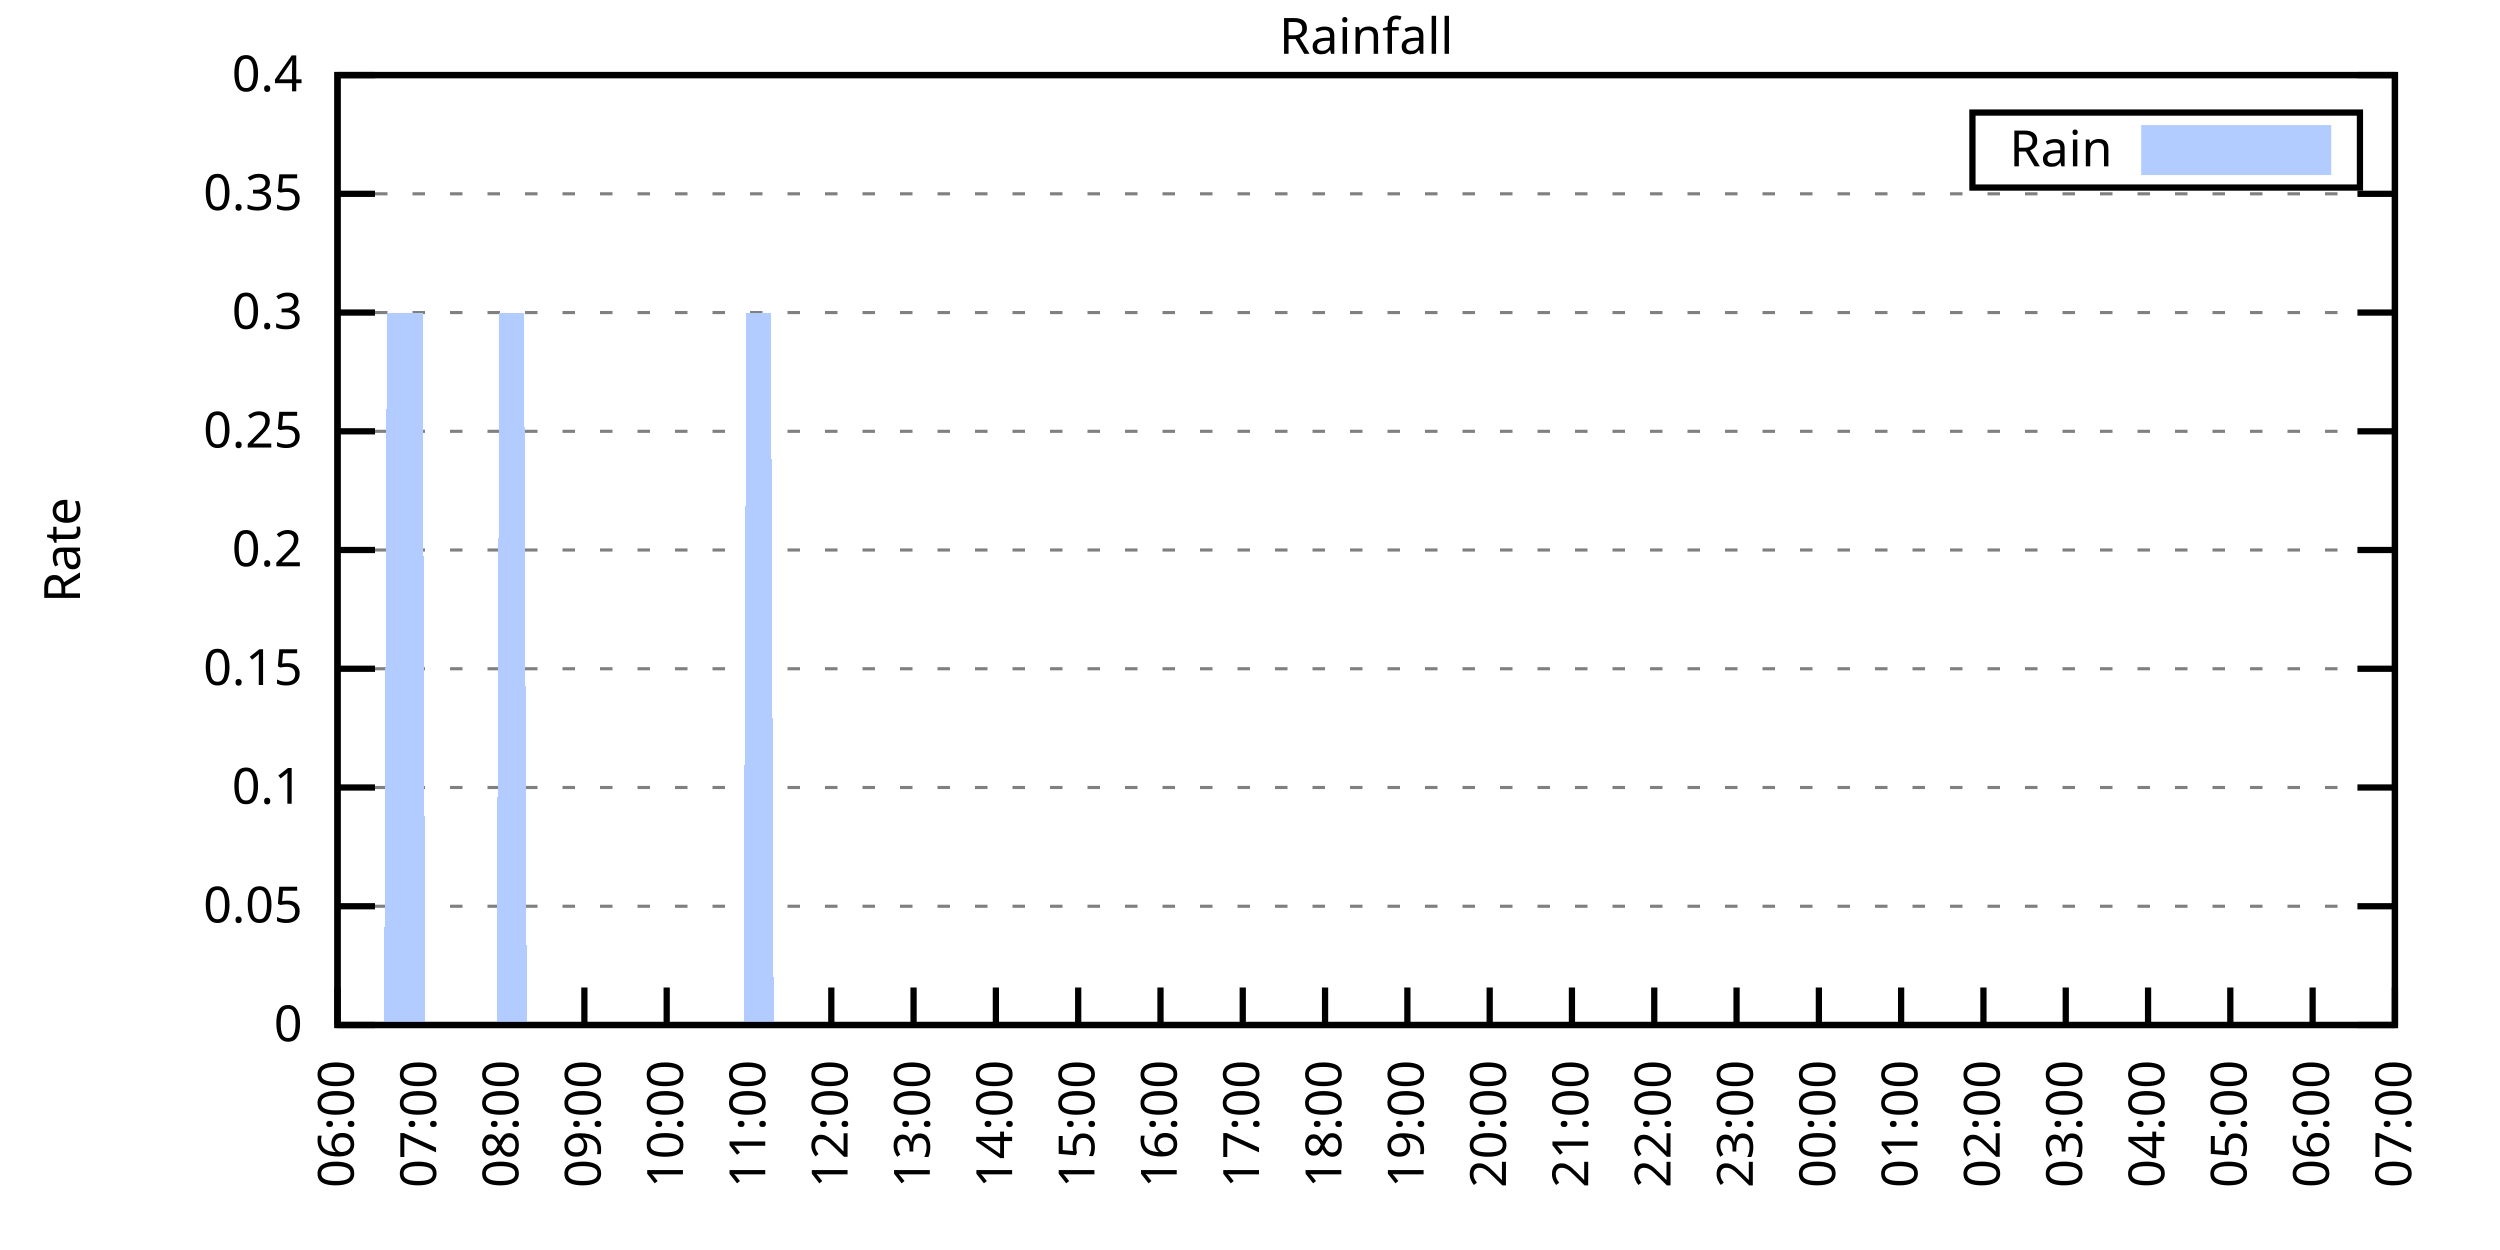
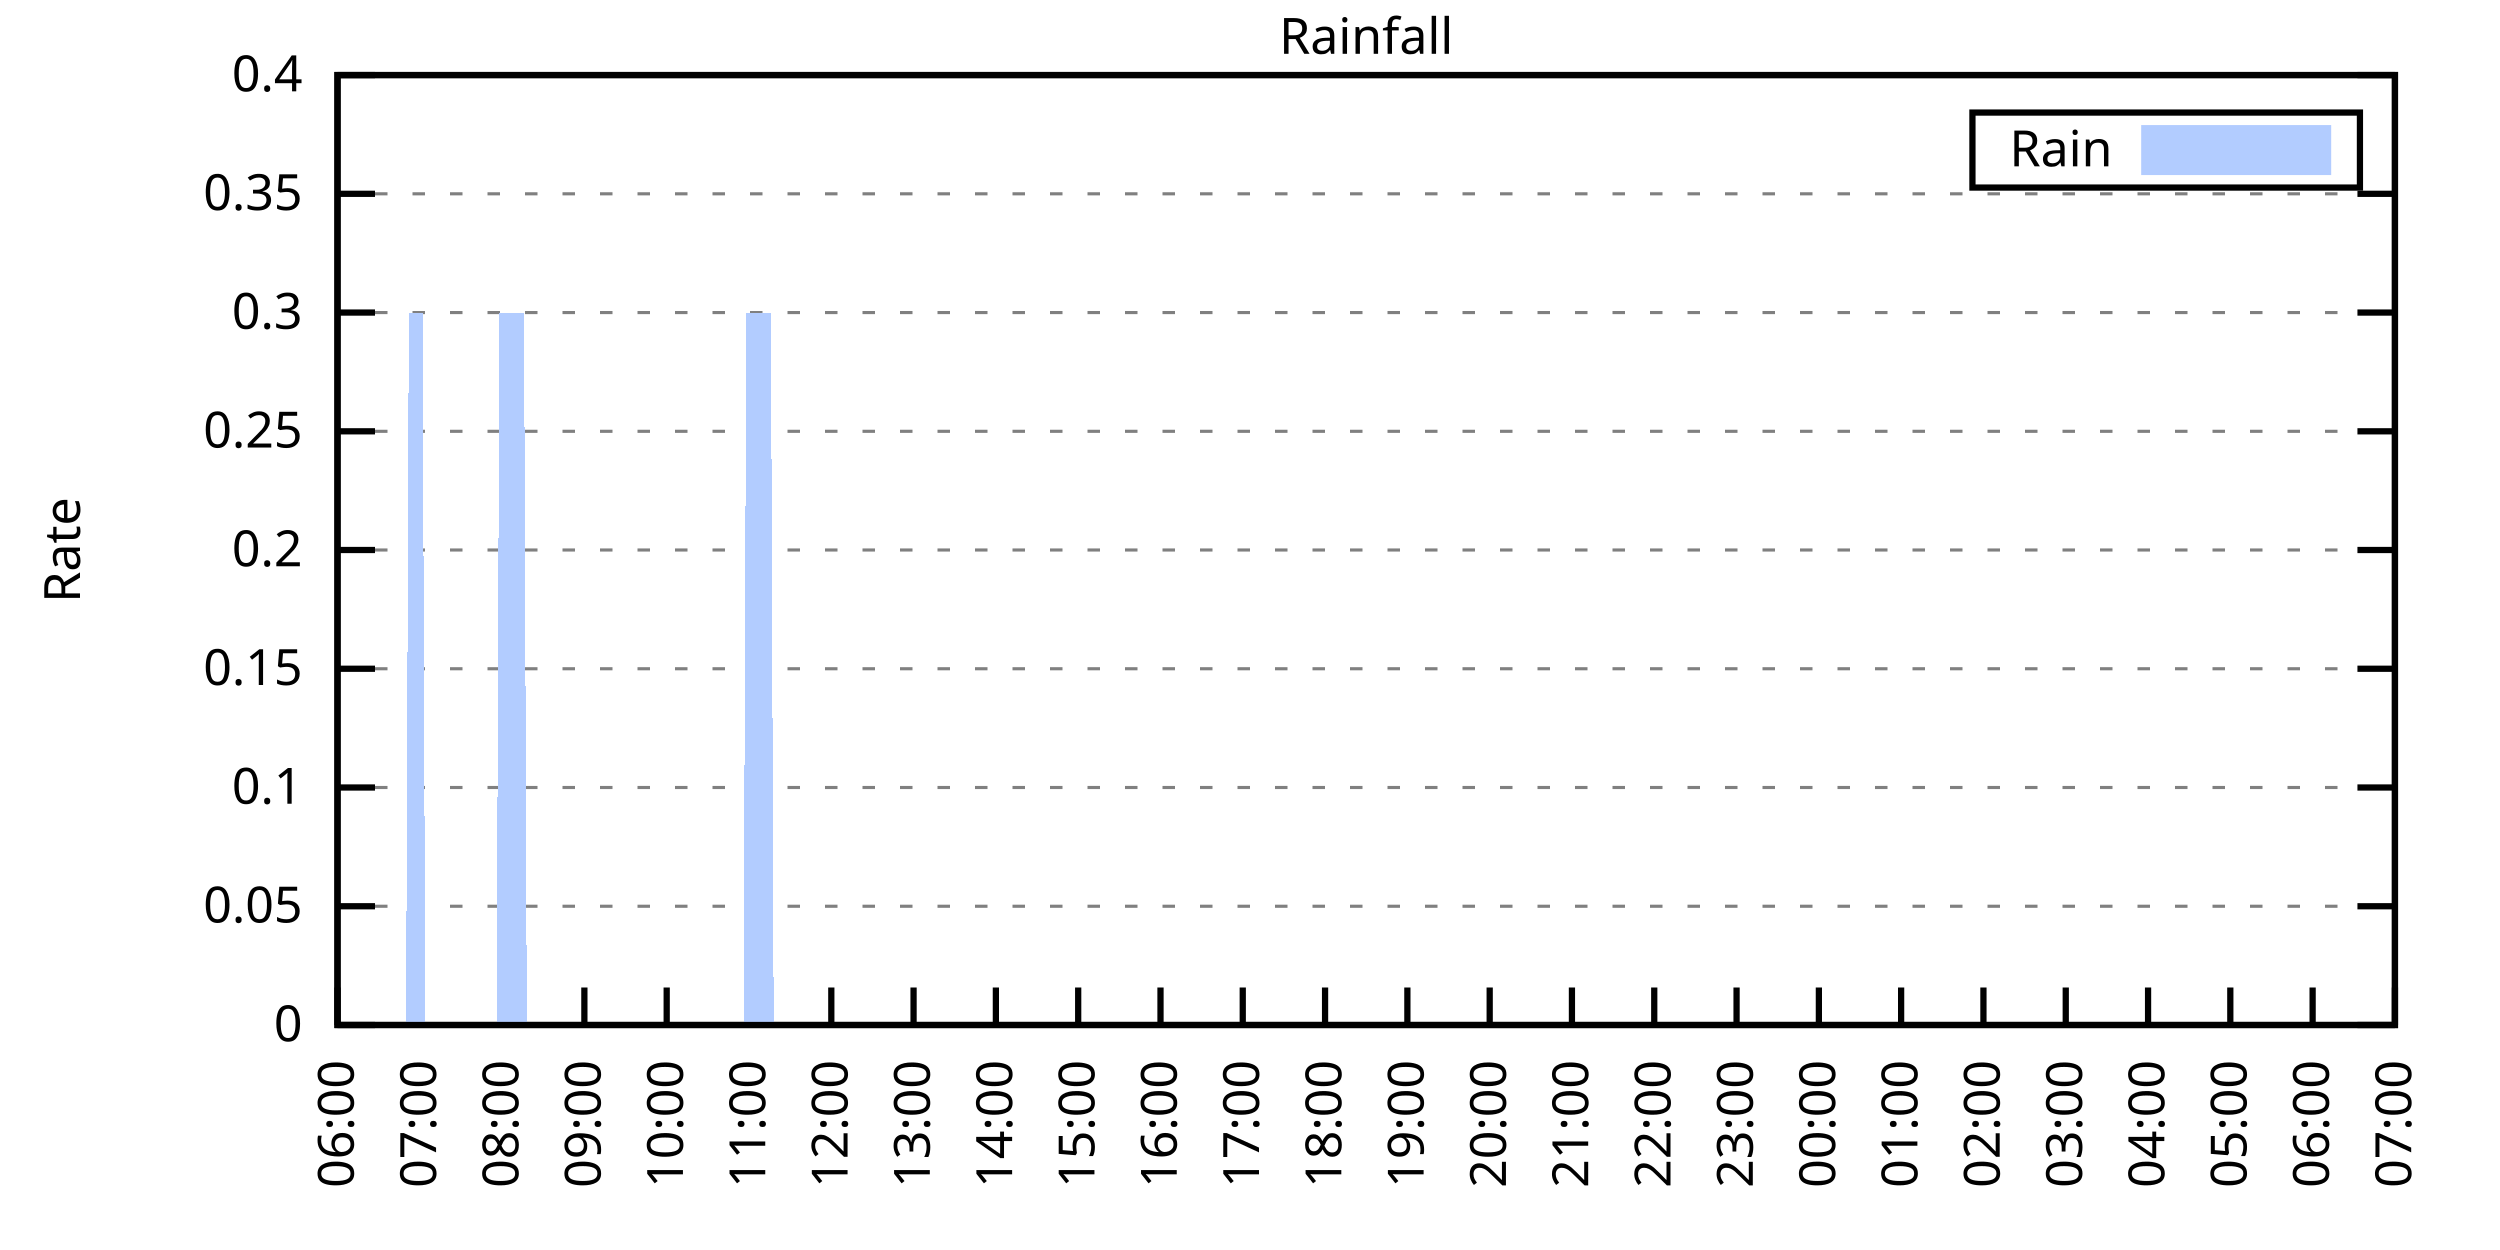
<svg xmlns="http://www.w3.org/2000/svg" xmlns:xlink="http://www.w3.org/1999/xlink" width="400" height="200" viewBox="0 0 400 200">
  <g id="gnuplot_canvas">
    <rect x="0" y="0" width="400" height="200" fill="none" />
    <defs>
      <circle id="gpDot" r="0.5" stroke-width="0.5" stroke="currentColor" />
      <path id="gpPt0" stroke-width="0.333" stroke="currentColor" d="M-1,0 h2 M0,-1 v2" />
      <path id="gpPt1" stroke-width="0.333" stroke="currentColor" d="M-1,-1 L1,1 M1,-1 L-1,1" />
      <path id="gpPt2" stroke-width="0.333" stroke="currentColor" d="M-1,0 L1,0 M0,-1 L0,1 M-1,-1 L1,1 M-1,1 L1,-1" />
      <rect id="gpPt3" stroke-width="0.333" stroke="currentColor" x="-1" y="-1" width="2" height="2" />
      <rect id="gpPt4" stroke-width="0.333" stroke="currentColor" fill="currentColor" x="-1" y="-1" width="2" height="2" />
      <circle id="gpPt5" stroke-width="0.333" stroke="currentColor" cx="0" cy="0" r="1" />
      <use xlink:href="#gpPt5" id="gpPt6" fill="currentColor" stroke="none" />
      <path id="gpPt7" stroke-width="0.333" stroke="currentColor" d="M0,-1.33 L-1.33,0.67 L1.33,0.67 z" />
      <use xlink:href="#gpPt7" id="gpPt8" fill="currentColor" stroke="none" />
      <use xlink:href="#gpPt7" id="gpPt9" stroke="currentColor" transform="rotate(180)" />
      <use xlink:href="#gpPt9" id="gpPt10" fill="currentColor" stroke="none" />
      <use xlink:href="#gpPt3" id="gpPt11" stroke="currentColor" transform="rotate(45)" />
      <use xlink:href="#gpPt11" id="gpPt12" fill="currentColor" stroke="none" />
      <path id="gpPt13" stroke-width="0.333" stroke="currentColor" d="M0,1.330 L1.265,0.411 L0.782,-1.067 L-0.782,-1.076 L-1.265,0.411 z" />
      <use xlink:href="#gpPt13" id="gpPt14" fill="currentColor" stroke="none" />
      <filter id="textbox" filterUnits="objectBoundingBox" x="0" y="0" height="1" width="1">
        <feFlood flood-color="white" flood-opacity="1" result="bgnd" />
        <feComposite in="SourceGraphic" in2="bgnd" operator="atop" />
      </filter>
      <filter id="greybox" filterUnits="objectBoundingBox" x="0" y="0" height="1" width="1">
        <feFlood flood-color="lightgrey" flood-opacity="1" result="grey" />
        <feComposite in="SourceGraphic" in2="grey" operator="atop" />
      </filter>
    </defs>
    <g fill="none" color="white" stroke="currentColor" stroke-width="1.00" stroke-linecap="butt" stroke-linejoin="miter">
</g>
    <g fill="none" color="black" stroke="currentColor" stroke-width="1.00" stroke-linecap="butt" stroke-linejoin="miter">
      <g stroke="none" shape-rendering="crispEdges">
        <polygon fill="rgb(255, 255, 255)" points="54.00,164.00 383.18,164.00 383.18,12.02 54.00,12.02 " />
      </g>
    </g>
    <g fill="none" color="black" stroke="currentColor" stroke-width="1.00" stroke-linecap="butt" stroke-linejoin="miter">
</g>
    <g fill="none" color="black" stroke="black" stroke-width="0.50" stroke-linecap="butt" stroke-linejoin="miter">
</g>
    <g fill="none" color="gray" stroke="currentColor" stroke-width="0.50" stroke-linecap="butt" stroke-linejoin="miter">
      <path stroke="gray" stroke-dasharray="2,4" class="gridline" d="M54.00,164.00 L383.19,164.00  " />
    </g>
    <g fill="none" color="gray" stroke="gray" stroke-width="1.00" stroke-linecap="butt" stroke-linejoin="miter">
</g>
    <g fill="none" color="black" stroke="currentColor" stroke-width="1.00" stroke-linecap="butt" stroke-linejoin="miter">
      <path stroke="black" d="M54.00,164.00 L60.00,164.00 M383.19,164.00 L377.19,164.00  " />
      <g transform="translate(48.40,166.60)" stroke="none" fill="black" font-family="Sans" font-size="8.00" text-anchor="end">
        <text>
          <tspan font-family="Sans"> 0</tspan>
        </text>
      </g>
    </g>
    <g fill="none" color="black" stroke="currentColor" stroke-width="1.00" stroke-linecap="butt" stroke-linejoin="miter">
</g>
    <g fill="none" color="black" stroke="black" stroke-width="0.50" stroke-linecap="butt" stroke-linejoin="miter">
</g>
    <g fill="none" color="gray" stroke="currentColor" stroke-width="0.50" stroke-linecap="butt" stroke-linejoin="miter">
      <path stroke="gray" stroke-dasharray="2,4" class="gridline" d="M54.00,145.00 L383.19,145.00  " />
    </g>
    <g fill="none" color="gray" stroke="gray" stroke-width="1.00" stroke-linecap="butt" stroke-linejoin="miter">
</g>
    <g fill="none" color="black" stroke="currentColor" stroke-width="1.00" stroke-linecap="butt" stroke-linejoin="miter">
      <path stroke="black" d="M54.00,145.00 L60.00,145.00 M383.19,145.00 L377.19,145.00  " />
      <g transform="translate(48.40,147.60)" stroke="none" fill="black" font-family="Sans" font-size="8.00" text-anchor="end">
        <text>
          <tspan font-family="Sans"> 0.05</tspan>
        </text>
      </g>
    </g>
    <g fill="none" color="black" stroke="currentColor" stroke-width="1.00" stroke-linecap="butt" stroke-linejoin="miter">
</g>
    <g fill="none" color="black" stroke="black" stroke-width="0.50" stroke-linecap="butt" stroke-linejoin="miter">
</g>
    <g fill="none" color="gray" stroke="currentColor" stroke-width="0.50" stroke-linecap="butt" stroke-linejoin="miter">
      <path stroke="gray" stroke-dasharray="2,4" class="gridline" d="M54.00,126.00 L383.19,126.00  " />
    </g>
    <g fill="none" color="gray" stroke="gray" stroke-width="1.00" stroke-linecap="butt" stroke-linejoin="miter">
</g>
    <g fill="none" color="black" stroke="currentColor" stroke-width="1.00" stroke-linecap="butt" stroke-linejoin="miter">
      <path stroke="black" d="M54.00,126.00 L60.00,126.00 M383.19,126.00 L377.19,126.00  " />
      <g transform="translate(48.40,128.60)" stroke="none" fill="black" font-family="Sans" font-size="8.00" text-anchor="end">
        <text>
          <tspan font-family="Sans"> 0.1</tspan>
        </text>
      </g>
    </g>
    <g fill="none" color="black" stroke="currentColor" stroke-width="1.00" stroke-linecap="butt" stroke-linejoin="miter">
</g>
    <g fill="none" color="black" stroke="black" stroke-width="0.50" stroke-linecap="butt" stroke-linejoin="miter">
</g>
    <g fill="none" color="gray" stroke="currentColor" stroke-width="0.50" stroke-linecap="butt" stroke-linejoin="miter">
      <path stroke="gray" stroke-dasharray="2,4" class="gridline" d="M54.00,107.00 L383.19,107.00  " />
    </g>
    <g fill="none" color="gray" stroke="gray" stroke-width="1.00" stroke-linecap="butt" stroke-linejoin="miter">
</g>
    <g fill="none" color="black" stroke="currentColor" stroke-width="1.00" stroke-linecap="butt" stroke-linejoin="miter">
      <path stroke="black" d="M54.00,107.00 L60.00,107.00 M383.19,107.00 L377.19,107.00  " />
      <g transform="translate(48.40,109.60)" stroke="none" fill="black" font-family="Sans" font-size="8.00" text-anchor="end">
        <text>
          <tspan font-family="Sans"> 0.15</tspan>
        </text>
      </g>
    </g>
    <g fill="none" color="black" stroke="currentColor" stroke-width="1.00" stroke-linecap="butt" stroke-linejoin="miter">
</g>
    <g fill="none" color="black" stroke="black" stroke-width="0.50" stroke-linecap="butt" stroke-linejoin="miter">
</g>
    <g fill="none" color="gray" stroke="currentColor" stroke-width="0.50" stroke-linecap="butt" stroke-linejoin="miter">
      <path stroke="gray" stroke-dasharray="2,4" class="gridline" d="M54.00,88.00 L383.19,88.00  " />
    </g>
    <g fill="none" color="gray" stroke="gray" stroke-width="1.00" stroke-linecap="butt" stroke-linejoin="miter">
</g>
    <g fill="none" color="black" stroke="currentColor" stroke-width="1.00" stroke-linecap="butt" stroke-linejoin="miter">
      <path stroke="black" d="M54.00,88.00 L60.00,88.00 M383.19,88.00 L377.19,88.00  " />
      <g transform="translate(48.40,90.60)" stroke="none" fill="black" font-family="Sans" font-size="8.00" text-anchor="end">
        <text>
          <tspan font-family="Sans"> 0.2</tspan>
        </text>
      </g>
    </g>
    <g fill="none" color="black" stroke="currentColor" stroke-width="1.00" stroke-linecap="butt" stroke-linejoin="miter">
</g>
    <g fill="none" color="black" stroke="black" stroke-width="0.50" stroke-linecap="butt" stroke-linejoin="miter">
</g>
    <g fill="none" color="gray" stroke="currentColor" stroke-width="0.50" stroke-linecap="butt" stroke-linejoin="miter">
      <path stroke="gray" stroke-dasharray="2,4" class="gridline" d="M54.00,69.01 L383.19,69.01  " />
    </g>
    <g fill="none" color="gray" stroke="gray" stroke-width="1.00" stroke-linecap="butt" stroke-linejoin="miter">
</g>
    <g fill="none" color="black" stroke="currentColor" stroke-width="1.00" stroke-linecap="butt" stroke-linejoin="miter">
      <path stroke="black" d="M54.00,69.01 L60.00,69.01 M383.19,69.01 L377.19,69.01  " />
      <g transform="translate(48.40,71.61)" stroke="none" fill="black" font-family="Sans" font-size="8.00" text-anchor="end">
        <text>
          <tspan font-family="Sans"> 0.25</tspan>
        </text>
      </g>
    </g>
    <g fill="none" color="black" stroke="currentColor" stroke-width="1.00" stroke-linecap="butt" stroke-linejoin="miter">
</g>
    <g fill="none" color="black" stroke="black" stroke-width="0.50" stroke-linecap="butt" stroke-linejoin="miter">
</g>
    <g fill="none" color="gray" stroke="currentColor" stroke-width="0.50" stroke-linecap="butt" stroke-linejoin="miter">
      <path stroke="gray" stroke-dasharray="2,4" class="gridline" d="M54.00,50.01 L383.19,50.01  " />
    </g>
    <g fill="none" color="gray" stroke="gray" stroke-width="1.00" stroke-linecap="butt" stroke-linejoin="miter">
</g>
    <g fill="none" color="black" stroke="currentColor" stroke-width="1.00" stroke-linecap="butt" stroke-linejoin="miter">
      <path stroke="black" d="M54.00,50.01 L60.00,50.01 M383.19,50.01 L377.19,50.01  " />
      <g transform="translate(48.40,52.61)" stroke="none" fill="black" font-family="Sans" font-size="8.00" text-anchor="end">
        <text>
          <tspan font-family="Sans"> 0.3</tspan>
        </text>
      </g>
    </g>
    <g fill="none" color="black" stroke="currentColor" stroke-width="1.00" stroke-linecap="butt" stroke-linejoin="miter">
</g>
    <g fill="none" color="black" stroke="black" stroke-width="0.50" stroke-linecap="butt" stroke-linejoin="miter">
</g>
    <g fill="none" color="gray" stroke="currentColor" stroke-width="0.50" stroke-linecap="butt" stroke-linejoin="miter">
      <path stroke="gray" stroke-dasharray="2,4" class="gridline" d="M54.00,31.01 L383.19,31.01  " />
    </g>
    <g fill="none" color="gray" stroke="gray" stroke-width="1.00" stroke-linecap="butt" stroke-linejoin="miter">
</g>
    <g fill="none" color="black" stroke="currentColor" stroke-width="1.00" stroke-linecap="butt" stroke-linejoin="miter">
      <path stroke="black" d="M54.00,31.01 L60.00,31.01 M383.19,31.01 L377.19,31.01  " />
      <g transform="translate(48.40,33.61)" stroke="none" fill="black" font-family="Sans" font-size="8.00" text-anchor="end">
        <text>
          <tspan font-family="Sans"> 0.35</tspan>
        </text>
      </g>
    </g>
    <g fill="none" color="black" stroke="currentColor" stroke-width="1.00" stroke-linecap="butt" stroke-linejoin="miter">
</g>
    <g fill="none" color="black" stroke="black" stroke-width="0.50" stroke-linecap="butt" stroke-linejoin="miter">
</g>
    <g fill="none" color="gray" stroke="currentColor" stroke-width="0.50" stroke-linecap="butt" stroke-linejoin="miter">
      <path stroke="gray" stroke-dasharray="2,4" class="gridline" d="M54.00,12.01 L383.19,12.01  " />
    </g>
    <g fill="none" color="gray" stroke="gray" stroke-width="1.00" stroke-linecap="butt" stroke-linejoin="miter">
</g>
    <g fill="none" color="black" stroke="currentColor" stroke-width="1.00" stroke-linecap="butt" stroke-linejoin="miter">
      <path stroke="black" d="M54.00,12.01 L60.00,12.01 M383.19,12.01 L377.19,12.01  " />
      <g transform="translate(48.40,14.61)" stroke="none" fill="black" font-family="Sans" font-size="8.00" text-anchor="end">
        <text>
          <tspan font-family="Sans"> 0.4</tspan>
        </text>
      </g>
    </g>
    <g fill="none" color="black" stroke="currentColor" stroke-width="1.00" stroke-linecap="butt" stroke-linejoin="miter">
      <path stroke="black" d="M54.00,164.00 L54.00,158.00  " />
      <g transform="translate(56.60,169.60) rotate(270.00)" stroke="none" fill="black" font-family="Sans" font-size="8.00" text-anchor="end">
        <text>
          <tspan font-family="Sans">06:00</tspan>
        </text>
      </g>
    </g>
    <g fill="none" color="black" stroke="currentColor" stroke-width="1.00" stroke-linecap="butt" stroke-linejoin="miter">
      <path stroke="black" d="M67.17,164.00 L67.17,158.00  " />
      <g transform="translate(69.77,169.60) rotate(270.00)" stroke="none" fill="black" font-family="Sans" font-size="8.00" text-anchor="end">
        <text>
          <tspan font-family="Sans">07:00</tspan>
        </text>
      </g>
    </g>
    <g fill="none" color="black" stroke="currentColor" stroke-width="1.00" stroke-linecap="butt" stroke-linejoin="miter">
      <path stroke="black" d="M80.34,164.00 L80.34,158.00  " />
      <g transform="translate(82.94,169.60) rotate(270.00)" stroke="none" fill="black" font-family="Sans" font-size="8.00" text-anchor="end">
        <text>
          <tspan font-family="Sans">08:00</tspan>
        </text>
      </g>
    </g>
    <g fill="none" color="black" stroke="currentColor" stroke-width="1.00" stroke-linecap="butt" stroke-linejoin="miter">
      <path stroke="black" d="M93.50,164.00 L93.50,158.00  " />
      <g transform="translate(96.10,169.60) rotate(270.00)" stroke="none" fill="black" font-family="Sans" font-size="8.00" text-anchor="end">
        <text>
          <tspan font-family="Sans">09:00</tspan>
        </text>
      </g>
    </g>
    <g fill="none" color="black" stroke="currentColor" stroke-width="1.00" stroke-linecap="butt" stroke-linejoin="miter">
      <path stroke="black" d="M106.67,164.00 L106.67,158.00  " />
      <g transform="translate(109.27,169.60) rotate(270.00)" stroke="none" fill="black" font-family="Sans" font-size="8.00" text-anchor="end">
        <text>
          <tspan font-family="Sans">10:00</tspan>
        </text>
      </g>
    </g>
    <g fill="none" color="black" stroke="currentColor" stroke-width="1.00" stroke-linecap="butt" stroke-linejoin="miter">
      <path stroke="black" d="M119.84,164.00 L119.84,158.00  " />
      <g transform="translate(122.44,169.60) rotate(270.00)" stroke="none" fill="black" font-family="Sans" font-size="8.00" text-anchor="end">
        <text>
          <tspan font-family="Sans">11:00</tspan>
        </text>
      </g>
    </g>
    <g fill="none" color="black" stroke="currentColor" stroke-width="1.00" stroke-linecap="butt" stroke-linejoin="miter">
      <path stroke="black" d="M133.01,164.00 L133.01,158.00  " />
      <g transform="translate(135.61,169.60) rotate(270.00)" stroke="none" fill="black" font-family="Sans" font-size="8.00" text-anchor="end">
        <text>
          <tspan font-family="Sans">12:00</tspan>
        </text>
      </g>
    </g>
    <g fill="none" color="black" stroke="currentColor" stroke-width="1.00" stroke-linecap="butt" stroke-linejoin="miter">
      <path stroke="black" d="M146.17,164.00 L146.17,158.00  " />
      <g transform="translate(148.77,169.60) rotate(270.00)" stroke="none" fill="black" font-family="Sans" font-size="8.00" text-anchor="end">
        <text>
          <tspan font-family="Sans">13:00</tspan>
        </text>
      </g>
    </g>
    <g fill="none" color="black" stroke="currentColor" stroke-width="1.00" stroke-linecap="butt" stroke-linejoin="miter">
      <path stroke="black" d="M159.34,164.00 L159.34,158.00  " />
      <g transform="translate(161.94,169.60) rotate(270.00)" stroke="none" fill="black" font-family="Sans" font-size="8.00" text-anchor="end">
        <text>
          <tspan font-family="Sans">14:00</tspan>
        </text>
      </g>
    </g>
    <g fill="none" color="black" stroke="currentColor" stroke-width="1.00" stroke-linecap="butt" stroke-linejoin="miter">
      <path stroke="black" d="M172.51,164.00 L172.51,158.00  " />
      <g transform="translate(175.11,169.60) rotate(270.00)" stroke="none" fill="black" font-family="Sans" font-size="8.00" text-anchor="end">
        <text>
          <tspan font-family="Sans">15:00</tspan>
        </text>
      </g>
    </g>
    <g fill="none" color="black" stroke="currentColor" stroke-width="1.00" stroke-linecap="butt" stroke-linejoin="miter">
      <path stroke="black" d="M185.68,164.00 L185.68,158.00  " />
      <g transform="translate(188.28,169.60) rotate(270.00)" stroke="none" fill="black" font-family="Sans" font-size="8.00" text-anchor="end">
        <text>
          <tspan font-family="Sans">16:00</tspan>
        </text>
      </g>
    </g>
    <g fill="none" color="black" stroke="currentColor" stroke-width="1.00" stroke-linecap="butt" stroke-linejoin="miter">
      <path stroke="black" d="M198.84,164.00 L198.84,158.00  " />
      <g transform="translate(201.44,169.60) rotate(270.00)" stroke="none" fill="black" font-family="Sans" font-size="8.00" text-anchor="end">
        <text>
          <tspan font-family="Sans">17:00</tspan>
        </text>
      </g>
    </g>
    <g fill="none" color="black" stroke="currentColor" stroke-width="1.00" stroke-linecap="butt" stroke-linejoin="miter">
      <path stroke="black" d="M212.01,164.00 L212.01,158.00  " />
      <g transform="translate(214.61,169.60) rotate(270.00)" stroke="none" fill="black" font-family="Sans" font-size="8.00" text-anchor="end">
        <text>
          <tspan font-family="Sans">18:00</tspan>
        </text>
      </g>
    </g>
    <g fill="none" color="black" stroke="currentColor" stroke-width="1.00" stroke-linecap="butt" stroke-linejoin="miter">
      <path stroke="black" d="M225.18,164.00 L225.18,158.00  " />
      <g transform="translate(227.78,169.60) rotate(270.00)" stroke="none" fill="black" font-family="Sans" font-size="8.00" text-anchor="end">
        <text>
          <tspan font-family="Sans">19:00</tspan>
        </text>
      </g>
    </g>
    <g fill="none" color="black" stroke="currentColor" stroke-width="1.00" stroke-linecap="butt" stroke-linejoin="miter">
      <path stroke="black" d="M238.35,164.00 L238.35,158.00  " />
      <g transform="translate(240.95,169.60) rotate(270.00)" stroke="none" fill="black" font-family="Sans" font-size="8.00" text-anchor="end">
        <text>
          <tspan font-family="Sans">20:00</tspan>
        </text>
      </g>
    </g>
    <g fill="none" color="black" stroke="currentColor" stroke-width="1.00" stroke-linecap="butt" stroke-linejoin="miter">
      <path stroke="black" d="M251.51,164.00 L251.51,158.00  " />
      <g transform="translate(254.11,169.60) rotate(270.00)" stroke="none" fill="black" font-family="Sans" font-size="8.00" text-anchor="end">
        <text>
          <tspan font-family="Sans">21:00</tspan>
        </text>
      </g>
    </g>
    <g fill="none" color="black" stroke="currentColor" stroke-width="1.00" stroke-linecap="butt" stroke-linejoin="miter">
      <path stroke="black" d="M264.68,164.00 L264.68,158.00  " />
      <g transform="translate(267.28,169.60) rotate(270.00)" stroke="none" fill="black" font-family="Sans" font-size="8.00" text-anchor="end">
        <text>
          <tspan font-family="Sans">22:00</tspan>
        </text>
      </g>
    </g>
    <g fill="none" color="black" stroke="currentColor" stroke-width="1.00" stroke-linecap="butt" stroke-linejoin="miter">
      <path stroke="black" d="M277.85,164.00 L277.85,158.00  " />
      <g transform="translate(280.45,169.60) rotate(270.00)" stroke="none" fill="black" font-family="Sans" font-size="8.00" text-anchor="end">
        <text>
          <tspan font-family="Sans">23:00</tspan>
        </text>
      </g>
    </g>
    <g fill="none" color="black" stroke="currentColor" stroke-width="1.00" stroke-linecap="butt" stroke-linejoin="miter">
      <path stroke="black" d="M291.02,164.00 L291.02,158.00  " />
      <g transform="translate(293.62,169.60) rotate(270.00)" stroke="none" fill="black" font-family="Sans" font-size="8.00" text-anchor="end">
        <text>
          <tspan font-family="Sans">00:00</tspan>
        </text>
      </g>
    </g>
    <g fill="none" color="black" stroke="currentColor" stroke-width="1.00" stroke-linecap="butt" stroke-linejoin="miter">
      <path stroke="black" d="M304.18,164.00 L304.18,158.00  " />
      <g transform="translate(306.78,169.60) rotate(270.00)" stroke="none" fill="black" font-family="Sans" font-size="8.00" text-anchor="end">
        <text>
          <tspan font-family="Sans">01:00</tspan>
        </text>
      </g>
    </g>
    <g fill="none" color="black" stroke="currentColor" stroke-width="1.00" stroke-linecap="butt" stroke-linejoin="miter">
      <path stroke="black" d="M317.35,164.00 L317.35,158.00  " />
      <g transform="translate(319.95,169.60) rotate(270.00)" stroke="none" fill="black" font-family="Sans" font-size="8.00" text-anchor="end">
        <text>
          <tspan font-family="Sans">02:00</tspan>
        </text>
      </g>
    </g>
    <g fill="none" color="black" stroke="currentColor" stroke-width="1.00" stroke-linecap="butt" stroke-linejoin="miter">
      <path stroke="black" d="M330.52,164.00 L330.52,158.00  " />
      <g transform="translate(333.12,169.60) rotate(270.00)" stroke="none" fill="black" font-family="Sans" font-size="8.00" text-anchor="end">
        <text>
          <tspan font-family="Sans">03:00</tspan>
        </text>
      </g>
    </g>
    <g fill="none" color="black" stroke="currentColor" stroke-width="1.00" stroke-linecap="butt" stroke-linejoin="miter">
      <path stroke="black" d="M343.69,164.00 L343.69,158.00  " />
      <g transform="translate(346.29,169.60) rotate(270.00)" stroke="none" fill="black" font-family="Sans" font-size="8.00" text-anchor="end">
        <text>
          <tspan font-family="Sans">04:00</tspan>
        </text>
      </g>
    </g>
    <g fill="none" color="black" stroke="currentColor" stroke-width="1.00" stroke-linecap="butt" stroke-linejoin="miter">
      <path stroke="black" d="M356.85,164.00 L356.85,158.00  " />
      <g transform="translate(359.45,169.60) rotate(270.00)" stroke="none" fill="black" font-family="Sans" font-size="8.00" text-anchor="end">
        <text>
          <tspan font-family="Sans">05:00</tspan>
        </text>
      </g>
    </g>
    <g fill="none" color="black" stroke="currentColor" stroke-width="1.00" stroke-linecap="butt" stroke-linejoin="miter">
      <path stroke="black" d="M370.02,164.00 L370.02,158.00  " />
      <g transform="translate(372.62,169.60) rotate(270.00)" stroke="none" fill="black" font-family="Sans" font-size="8.00" text-anchor="end">
        <text>
          <tspan font-family="Sans">06:00</tspan>
        </text>
      </g>
    </g>
    <g fill="none" color="black" stroke="currentColor" stroke-width="1.00" stroke-linecap="butt" stroke-linejoin="miter">
      <path stroke="black" d="M383.19,164.00 L383.19,158.00  " />
      <g transform="translate(385.79,169.60) rotate(270.00)" stroke="none" fill="black" font-family="Sans" font-size="8.00" text-anchor="end">
        <text>
          <tspan font-family="Sans">07:00</tspan>
        </text>
      </g>
    </g>
    <g fill="none" color="black" stroke="currentColor" stroke-width="1.00" stroke-linecap="butt" stroke-linejoin="miter">
</g>
    <g fill="none" color="black" stroke="currentColor" stroke-width="1.00" stroke-linecap="butt" stroke-linejoin="miter">
      <path stroke="black" d="M54.00,12.01 L54.00,164.00 L383.19,164.00 L383.19,12.01 L54.00,12.01 Z  " />
    </g>
    <g fill="none" color="black" stroke="currentColor" stroke-width="1.00" stroke-linecap="butt" stroke-linejoin="miter">
</g>
    <g fill="none" color="black" stroke="currentColor" stroke-width="1.00" stroke-linecap="butt" stroke-linejoin="miter">
      <path stroke="black" d="M315.59,30.01 L315.59,18.01 L377.59,18.01 L377.59,30.01 L315.59,30.01 Z  " />
    </g>
    <g id="Rainfall_plot_1">
      <g fill="none" color="white" stroke="black" stroke-width="2.00" stroke-linecap="butt" stroke-linejoin="miter">
</g>
      <g fill="none" color="black" stroke="currentColor" stroke-width="2.00" stroke-linecap="butt" stroke-linejoin="miter">
        <g transform="translate(337.99,26.61)" stroke="none" fill="black" font-family="Sans" font-size="8.00" text-anchor="end">
          <text>
            <tspan font-family="Sans">Rain</tspan>
          </text>
        </g>
      </g>
      <g fill="none" color="black" stroke="currentColor" stroke-width="2.00" stroke-linecap="butt" stroke-linejoin="miter">
        <g stroke="none" shape-rendering="crispEdges">
          <polygon fill="rgb(178, 204, 255)" points="343.59,27.01 371.99,27.01 371.99,21.01 343.59,21.01 " />
        </g>
        <path stroke="rgb(178, 204, 255)" d="M343.59,27.01 L371.99,27.01 L371.99,21.01 L343.59,21.01 L343.59,27.01 Z  " />
      </g>
      <g fill="none" color="black" stroke="currentColor" stroke-width="2.00" stroke-linecap="butt" stroke-linejoin="miter">
        <g stroke="none" shape-rendering="crispEdges">
-           <polygon fill="rgb(178, 204, 255)" points="57.51,164.00 57.95,164.00 58.39,164.00 58.83,164.00 59.27,164.00 59.71,164.00 60.14,164.00 60.58,164.00 61.02,164.00 61.46,164.00 61.90,50.01 62.34,50.01 62.78,50.01 63.22,50.01 63.66,50.01 64.10,50.01 64.53,50.01 64.97,50.01 65.41,50.01 65.85,50.01 66.29,50.01 66.73,50.01 67.17,50.01 67.61,50.01 68.05,164.00 68.48,164.00 68.92,164.00 69.36,164.00 69.80,164.00 70.24,164.00 70.68,164.00 71.12,164.00 71.56,164.00 72.00,164.00 72.43,164.00 72.87,164.00 73.31,164.00 73.75,164.00 74.19,164.00 74.63,164.00 75.07,164.00 75.51,164.00 75.95,164.00 76.38,164.00 76.82,164.00 77.26,164.00 77.70,164.00 78.14,164.00 78.58,164.00 79.02,164.00 79.46,164.00 79.90,50.01 80.34,50.01 80.77,50.01 81.21,50.01 81.65,50.01 82.09,50.01 82.53,50.01 82.97,50.01 83.41,50.01 83.85,50.01 84.29,164.00 84.72,164.00 85.16,164.00 85.60,164.00 86.04,164.00 86.48,164.00 86.92,164.00 87.36,164.00 87.80,164.00 88.24,164.00 88.67,164.00 89.11,164.00 89.55,164.00 89.99,164.00 90.43,164.00 90.87,164.00 91.31,164.00 91.75,164.00 91.97,164.00 92.19,164.00 92.62,164.00 93.06,164.00 93.50,164.00 93.94,164.00 94.38,164.00 94.82,164.00 95.26,164.00 95.70,164.00 96.14,164.00 96.58,164.00 97.01,164.00 97.45,164.00 97.89,164.00 98.33,164.00 98.77,164.00 99.21,164.00 99.65,164.00 100.09,164.00 100.53,164.00 100.96,164.00 101.40,164.00 101.84,164.00 102.28,164.00 102.72,164.00 103.16,164.00 103.60,164.00 104.04,164.00 104.48,164.00 104.91,164.00 105.35,164.00 105.79,164.00 106.23,164.00 106.67,164.00 107.11,164.00 107.55,164.00 107.99,164.00 108.43,164.00 108.87,164.00 109.30,164.00 109.74,164.00 110.18,164.00 110.62,164.00 111.06,164.00 111.50,164.00 111.94,164.00 112.38,164.00 112.82,164.00 113.25,164.00 113.69,164.00 114.13,164.00 114.57,164.00 115.01,164.00 115.45,164.00 115.89,164.00 116.33,164.00 116.77,164.00 117.20,164.00 117.64,164.00 118.08,164.00 118.52,164.00 118.96,164.00 119.40,50.01 119.84,50.01 120.28,50.01 120.72,50.01 121.15,50.01 121.59,50.01 122.03,50.01 122.47,50.01 122.91,50.01 123.35,50.01 123.79,164.00 124.23,164.00 124.67,164.00 125.11,164.00 125.54,164.00 125.98,164.00 126.42,164.00 126.86,164.00 127.30,164.00 127.74,164.00 128.18,164.00 128.62,164.00 129.06,164.00 129.49,164.00 129.93,164.00 130.37,164.00 130.81,164.00 131.25,164.00 131.69,164.00 132.13,164.00 132.57,164.00 133.01,164.00 133.44,164.00 133.88,164.00 134.32,164.00 134.76,164.00 135.20,164.00 135.64,164.00 136.08,164.00 136.52,164.00 136.96,164.00 137.39,164.00 137.83,164.00 138.27,164.00 138.71,164.00 139.15,164.00 139.59,164.00 140.03,164.00 140.47,164.00 140.91,164.00 141.35,164.00 141.78,164.00 142.22,164.00 142.66,164.00 143.10,164.00 143.54,164.00 143.98,164.00 144.42,164.00 144.86,164.00 145.30,164.00 145.73,164.00 146.17,164.00 146.61,164.00 147.05,164.00 147.49,164.00 147.93,164.00 148.37,164.00 148.81,164.00 149.25,164.00 149.68,164.00 150.12,164.00 150.56,164.00 151.00,164.00 151.44,164.00 151.88,164.00 152.32,164.00 152.76,164.00 153.20,164.00 153.63,164.00 154.07,164.00 154.51,164.00 154.95,164.00 155.39,164.00 155.83,164.00 156.27,164.00 156.71,164.00 157.15,164.00 157.59,164.00 158.02,164.00 158.46,164.00 158.90,164.00 159.34,164.00 159.78,164.00 160.22,164.00 160.66,164.00 161.10,164.00 161.54,164.00 161.97,164.00 162.41,164.00 162.85,164.00 163.29,164.00 163.73,164.00 164.17,164.00 164.61,164.00 165.05,164.00 165.49,164.00 165.92,164.00 166.36,164.00 166.80,164.00 167.24,164.00 167.68,164.00 168.12,164.00 168.56,164.00 169.00,164.00 169.44,164.00 169.87,164.00 170.31,164.00 170.75,164.00 171.19,164.00 171.63,164.00 172.07,164.00 172.51,164.00 172.95,164.00 173.39,164.00 173.83,164.00 174.26,164.00 174.70,164.00 175.14,164.00 175.58,164.00 176.02,164.00 176.46,164.00 176.90,164.00 177.34,164.00 177.78,164.00 178.21,164.00 178.65,164.00 179.09,164.00 179.53,164.00 179.97,164.00 180.41,164.00 180.85,164.00 181.29,164.00 181.73,164.00 182.16,164.00 182.60,164.00 183.04,164.00 183.48,164.00 183.92,164.00 184.36,164.00 184.80,164.00 185.24,164.00 185.68,164.00 186.11,164.00 186.55,164.00 186.99,164.00 187.43,164.00 187.87,164.00 188.31,164.00 188.75,164.00 189.19,164.00 189.63,164.00 190.07,164.00 190.50,164.00 190.94,164.00 191.38,164.00 191.82,164.00 192.26,164.00 192.70,164.00 193.14,164.00 193.58,164.00 194.02,164.00 194.45,164.00 194.89,164.00 195.33,164.00 195.77,164.00 196.21,164.00 196.65,164.00 197.09,164.00 197.53,164.00 197.97,164.00 198.40,164.00 198.84,164.00 199.28,164.00 199.72,164.00 200.16,164.00 200.60,164.00 201.04,164.00 201.48,164.00 201.92,164.00 202.35,164.00 202.79,164.00 203.23,164.00 203.67,164.00 204.11,164.00 204.55,164.00 204.99,164.00 205.43,164.00 205.87,164.00 206.31,164.00 206.74,164.00 207.18,164.00 207.62,164.00 208.06,164.00 208.50,164.00 208.94,164.00 209.38,164.00 209.82,164.00 210.26,164.00 210.69,164.00 211.13,164.00 211.57,164.00 212.01,164.00 212.45,164.00 212.89,164.00 213.33,164.00 213.77,164.00 214.21,164.00 214.64,164.00 215.08,164.00 215.52,164.00 215.96,164.00 216.40,164.00 216.84,164.00 217.28,164.00 217.72,164.00 218.16,164.00 218.60,164.00 219.03,164.00 219.47,164.00 219.91,164.00 220.35,164.00 220.79,164.00 221.23,164.00 221.67,164.00 222.11,164.00 222.55,164.00 222.98,164.00 223.42,164.00 223.86,164.00 224.30,164.00 224.74,164.00 225.18,164.00 225.62,164.00 226.06,164.00 226.50,164.00 226.93,164.00 227.37,164.00 227.81,164.00 228.25,164.00 228.69,164.00 229.13,164.00 229.57,164.00 230.01,164.00 230.45,164.00 230.88,164.00 231.32,164.00 231.76,164.00 232.20,164.00 232.64,164.00 233.08,164.00 233.52,164.00 233.96,164.00 234.40,164.00 234.84,164.00 235.27,164.00 235.71,164.00 236.15,164.00 236.59,164.00 237.03,164.00 237.47,164.00 237.91,164.00 238.35,164.00 238.79,164.00 239.22,164.00 239.66,164.00 240.10,164.00 240.54,164.00 240.98,164.00 241.42,164.00 241.86,164.00 242.30,164.00 242.74,164.00 243.17,164.00 243.61,164.00 244.05,164.00 244.49,164.00 244.93,164.00 245.37,164.00 245.81,164.00 246.25,164.00 246.69,164.00 247.12,164.00 247.56,164.00 248.00,164.00 248.44,164.00 248.88,164.00 249.32,164.00 249.76,164.00 250.20,164.00 250.64,164.00 251.08,164.00 251.51,164.00 251.95,164.00 252.39,164.00 252.83,164.00 253.27,164.00 253.71,164.00 254.15,164.00 254.59,164.00 255.03,164.00 255.46,164.00 255.90,164.00 256.34,164.00 256.78,164.00 257.22,164.00 257.66,164.00 258.10,164.00 258.54,164.00 258.98,164.00 259.41,164.00 259.85,164.00 260.29,164.00 260.73,164.00 261.17,164.00 261.61,164.00 262.05,164.00 262.49,164.00 262.93,164.00 263.36,164.00 263.80,164.00 264.24,164.00 264.68,164.00 265.12,164.00 265.56,164.00 266.00,164.00 266.44,164.00 266.88,164.00 267.32,164.00 267.75,164.00 268.19,164.00 268.63,164.00 269.07,164.00 269.51,164.00 269.95,164.00 270.39,164.00 270.83,164.00 271.27,164.00 271.70,164.00 272.14,164.00 272.58,164.00 273.02,164.00 273.46,164.00 273.90,164.00 274.34,164.00 274.78,164.00 275.22,164.00 275.65,164.00 276.09,164.00 276.53,164.00 276.97,164.00 277.41,164.00 277.85,164.00 278.29,164.00 278.73,164.00 279.17,164.00 279.60,164.00 280.04,164.00 280.48,164.00 280.92,164.00 281.36,164.00 281.80,164.00 282.24,164.00 282.68,164.00 283.12,164.00 283.56,164.00 283.99,164.00 284.43,164.00 284.87,164.00 285.31,164.00 285.75,164.00 286.19,164.00 286.63,164.00 287.07,164.00 287.51,164.00 287.94,164.00 288.38,164.00 288.82,164.00 289.26,164.00 289.70,164.00 290.14,164.00 290.58,164.00 291.02,164.00 291.46,164.00 291.89,164.00 292.33,164.00 292.77,164.00 293.21,164.00 293.65,164.00 294.09,164.00 294.53,164.00 294.97,164.00 295.41,164.00 295.84,164.00 296.28,164.00 296.72,164.00 297.16,164.00 297.60,164.00 298.04,164.00 298.48,164.00 298.92,164.00 299.36,164.00 299.80,164.00 300.23,164.00 300.67,164.00 301.11,164.00 301.55,164.00 301.99,164.00 302.43,164.00 302.87,164.00 303.31,164.00 303.75,164.00 304.18,164.00 304.62,164.00 305.06,164.00 305.50,164.00 305.94,164.00 306.38,164.00 306.82,164.00 307.26,164.00 307.70,164.00 308.13,164.00 308.57,164.00 309.01,164.00 309.45,164.00 309.89,164.00 310.33,164.00 310.77,164.00 311.21,164.00 311.65,164.00 312.08,164.00 312.52,164.00 312.96,164.00 313.40,164.00 313.84,164.00 314.28,164.00 314.72,164.00 315.16,164.00 315.60,164.00 316.04,164.00 316.47,164.00 316.91,164.00 317.35,164.00 317.79,164.00 318.23,164.00 318.67,164.00 319.11,164.00 319.55,164.00 319.99,164.00 320.42,164.00 320.86,164.00 321.30,164.00 321.74,164.00 322.18,164.00 322.62,164.00 323.06,164.00 323.50,164.00 323.94,164.00 324.37,164.00 324.81,164.00 325.25,164.00 325.69,164.00 326.13,164.00 326.57,164.00 327.01,164.00 327.45,164.00 327.89,164.00 328.33,164.00 328.76,164.00 329.20,164.00 329.64,164.00 330.08,164.00 330.52,164.00 330.96,164.00 331.40,164.00 331.84,164.00 332.28,164.00 332.71,164.00 333.15,164.00 333.59,164.00 334.03,164.00 334.47,164.00 334.91,164.00 335.35,164.00 335.79,164.00 336.23,164.00 336.66,164.00 337.10,164.00 337.54,164.00 337.98,164.00 338.42,164.00 338.86,164.00 339.30,164.00 339.74,164.00 340.18,164.00 340.61,164.00 341.05,164.00 341.49,164.00 341.93,164.00 342.37,164.00 342.81,164.00 343.25,164.00 343.69,164.00 344.13,164.00 344.57,164.00 345.00,164.00 345.44,164.00 345.88,164.00 346.32,164.00 346.76,164.00 347.20,164.00 347.64,164.00 348.08,164.00 348.52,164.00 348.95,164.00 349.39,164.00 349.83,164.00 350.27,164.00 350.71,164.00 351.15,164.00 351.59,164.00 352.03,164.00 352.47,164.00 352.90,164.00 353.34,164.00 353.78,164.00 354.22,164.00 354.66,164.00 355.10,164.00 355.54,164.00 355.98,164.00 356.42,164.00 356.85,164.00 357.29,164.00 357.73,164.00 358.17,164.00 358.61,164.00 359.05,164.00 359.49,164.00 359.93,164.00 360.37,164.00 360.81,164.00 361.24,164.00 361.68,164.00 362.12,164.00 362.56,164.00 363.00,164.00 363.44,164.00 363.88,164.00 364.32,164.00 364.76,164.00 365.19,164.00 365.63,164.00 366.07,164.00 366.51,164.00 366.95,164.00 367.39,164.00 367.83,164.00 368.27,164.00 368.71,164.00 369.14,164.00 369.58,164.00 370.02,164.00 370.46,164.00 370.90,164.00 371.34,164.00 371.78,164.00 372.22,164.00 372.66,164.00 373.09,164.00 373.09,164.00 57.51,164.00 " />
+           <polygon fill="rgb(178, 204, 255)" points="61.02,164.00 61.46,164.00 61.90,164.00 62.34,164.00 62.78,164.00 63.22,164.00 63.66,164.00 64.10,164.00 64.53,164.00 64.97,164.00 65.41,50.01 65.85,50.01 66.29,50.01 66.73,50.01 67.17,50.01 67.61,50.01 68.05,164.00 68.48,164.00 68.92,164.00 69.36,164.00 69.80,164.00 70.24,164.00 70.68,164.00 71.12,164.00 71.56,164.00 72.00,164.00 72.43,164.00 72.87,164.00 73.31,164.00 73.75,164.00 74.19,164.00 74.63,164.00 75.07,164.00 75.51,164.00 75.95,164.00 76.38,164.00 76.82,164.00 77.26,164.00 77.70,164.00 78.14,164.00 78.58,164.00 79.02,164.00 79.46,164.00 79.90,50.01 80.34,50.01 80.77,50.01 81.21,50.01 81.65,50.01 82.09,50.01 82.53,50.01 82.97,50.01 83.41,50.01 83.85,50.01 84.29,164.00 84.72,164.00 85.16,164.00 85.60,164.00 86.04,164.00 86.48,164.00 86.92,164.00 87.36,164.00 87.80,164.00 88.24,164.00 88.67,164.00 89.11,164.00 89.55,164.00 89.99,164.00 90.43,164.00 90.87,164.00 91.31,164.00 91.75,164.00 91.97,164.00 92.19,164.00 92.62,164.00 93.06,164.00 93.50,164.00 93.94,164.00 94.38,164.00 94.82,164.00 95.26,164.00 95.70,164.00 96.14,164.00 96.58,164.00 97.01,164.00 97.45,164.00 97.89,164.00 98.33,164.00 98.77,164.00 99.21,164.00 99.65,164.00 100.09,164.00 100.53,164.00 100.96,164.00 101.40,164.00 101.84,164.00 102.28,164.00 102.72,164.00 103.16,164.00 103.60,164.00 104.04,164.00 104.48,164.00 104.91,164.00 105.35,164.00 105.79,164.00 106.23,164.00 106.67,164.00 107.11,164.00 107.55,164.00 107.99,164.00 108.43,164.00 108.87,164.00 109.30,164.00 109.74,164.00 110.18,164.00 110.62,164.00 111.06,164.00 111.50,164.00 111.94,164.00 112.38,164.00 112.82,164.00 113.25,164.00 113.69,164.00 114.13,164.00 114.57,164.00 115.01,164.00 115.45,164.00 115.89,164.00 116.33,164.00 116.77,164.00 117.20,164.00 117.64,164.00 118.08,164.00 118.52,164.00 118.96,164.00 119.40,50.01 119.84,50.01 120.28,50.01 120.72,50.01 121.15,50.01 121.59,50.01 122.03,50.01 122.47,50.01 122.91,50.01 123.35,50.01 123.79,164.00 124.23,164.00 124.67,164.00 125.11,164.00 125.54,164.00 125.98,164.00 126.42,164.00 126.86,164.00 127.30,164.00 127.74,164.00 128.18,164.00 128.62,164.00 129.06,164.00 129.49,164.00 129.93,164.00 130.37,164.00 130.81,164.00 131.25,164.00 131.69,164.00 132.13,164.00 132.57,164.00 133.01,164.00 133.44,164.00 133.88,164.00 134.32,164.00 134.76,164.00 135.20,164.00 135.64,164.00 136.08,164.00 136.52,164.00 136.96,164.00 137.39,164.00 137.83,164.00 138.27,164.00 138.71,164.00 139.15,164.00 139.59,164.00 140.03,164.00 140.47,164.00 140.91,164.00 141.35,164.00 141.78,164.00 142.22,164.00 142.66,164.00 143.10,164.00 143.54,164.00 143.98,164.00 144.42,164.00 144.86,164.00 145.30,164.00 145.73,164.00 146.17,164.00 146.61,164.00 147.05,164.00 147.49,164.00 147.93,164.00 148.37,164.00 148.81,164.00 149.25,164.00 149.68,164.00 150.12,164.00 150.56,164.00 151.00,164.00 151.44,164.00 151.88,164.00 152.32,164.00 152.76,164.00 153.20,164.00 153.63,164.00 154.07,164.00 154.51,164.00 154.95,164.00 155.39,164.00 155.83,164.00 156.27,164.00 156.71,164.00 157.15,164.00 157.59,164.00 158.02,164.00 158.46,164.00 158.90,164.00 159.34,164.00 159.78,164.00 160.22,164.00 160.66,164.00 161.10,164.00 161.54,164.00 161.97,164.00 162.41,164.00 162.85,164.00 163.29,164.00 163.73,164.00 164.17,164.00 164.61,164.00 165.05,164.00 165.49,164.00 165.92,164.00 166.36,164.00 166.80,164.00 167.24,164.00 167.68,164.00 168.12,164.00 168.56,164.00 169.00,164.00 169.44,164.00 169.87,164.00 170.31,164.00 170.75,164.00 171.19,164.00 171.63,164.00 172.07,164.00 172.51,164.00 172.95,164.00 173.39,164.00 173.83,164.00 174.26,164.00 174.70,164.00 175.14,164.00 175.58,164.00 176.02,164.00 176.46,164.00 176.90,164.00 177.34,164.00 177.78,164.00 178.21,164.00 178.65,164.00 179.09,164.00 179.53,164.00 179.97,164.00 180.41,164.00 180.85,164.00 181.29,164.00 181.73,164.00 182.16,164.00 182.60,164.00 183.04,164.00 183.48,164.00 183.92,164.00 184.36,164.00 184.80,164.00 185.24,164.00 185.68,164.00 186.11,164.00 186.55,164.00 186.99,164.00 187.43,164.00 187.87,164.00 188.31,164.00 188.75,164.00 189.19,164.00 189.63,164.00 190.07,164.00 190.50,164.00 190.94,164.00 191.38,164.00 191.82,164.00 192.26,164.00 192.70,164.00 193.14,164.00 193.58,164.00 194.02,164.00 194.45,164.00 194.89,164.00 195.33,164.00 195.77,164.00 196.21,164.00 196.65,164.00 197.09,164.00 197.53,164.00 197.97,164.00 198.40,164.00 198.84,164.00 199.28,164.00 199.72,164.00 200.16,164.00 200.60,164.00 201.04,164.00 201.48,164.00 201.92,164.00 202.35,164.00 202.79,164.00 203.23,164.00 203.67,164.00 204.11,164.00 204.55,164.00 204.99,164.00 205.43,164.00 205.87,164.00 206.31,164.00 206.74,164.00 207.18,164.00 207.62,164.00 208.06,164.00 208.50,164.00 208.94,164.00 209.38,164.00 209.82,164.00 210.26,164.00 210.69,164.00 211.13,164.00 211.57,164.00 212.01,164.00 212.45,164.00 212.89,164.00 213.33,164.00 213.77,164.00 214.21,164.00 214.64,164.00 215.08,164.00 215.52,164.00 215.96,164.00 216.40,164.00 216.84,164.00 217.28,164.00 217.72,164.00 218.16,164.00 218.60,164.00 219.03,164.00 219.47,164.00 219.91,164.00 220.35,164.00 220.79,164.00 221.23,164.00 221.67,164.00 222.11,164.00 222.55,164.00 222.98,164.00 223.42,164.00 223.86,164.00 224.30,164.00 224.74,164.00 225.18,164.00 225.62,164.00 226.06,164.00 226.50,164.00 226.93,164.00 227.37,164.00 227.81,164.00 228.25,164.00 228.69,164.00 229.13,164.00 229.57,164.00 230.01,164.00 230.45,164.00 230.88,164.00 231.32,164.00 231.76,164.00 232.20,164.00 232.64,164.00 233.08,164.00 233.52,164.00 233.96,164.00 234.40,164.00 234.84,164.00 235.27,164.00 235.71,164.00 236.15,164.00 236.59,164.00 237.03,164.00 237.47,164.00 237.91,164.00 238.35,164.00 238.79,164.00 239.22,164.00 239.66,164.00 240.10,164.00 240.54,164.00 240.98,164.00 241.42,164.00 241.86,164.00 242.30,164.00 242.74,164.00 243.17,164.00 243.61,164.00 244.05,164.00 244.49,164.00 244.93,164.00 245.37,164.00 245.81,164.00 246.25,164.00 246.69,164.00 247.12,164.00 247.56,164.00 248.00,164.00 248.44,164.00 248.88,164.00 249.32,164.00 249.76,164.00 250.20,164.00 250.64,164.00 251.08,164.00 251.51,164.00 251.95,164.00 252.39,164.00 252.83,164.00 253.27,164.00 253.71,164.00 254.15,164.00 254.59,164.00 255.03,164.00 255.46,164.00 255.90,164.00 256.34,164.00 256.78,164.00 257.22,164.00 257.66,164.00 258.10,164.00 258.54,164.00 258.98,164.00 259.41,164.00 259.85,164.00 260.29,164.00 260.73,164.00 261.17,164.00 261.61,164.00 262.05,164.00 262.49,164.00 262.93,164.00 263.36,164.00 263.80,164.00 264.24,164.00 264.68,164.00 265.12,164.00 265.56,164.00 266.00,164.00 266.44,164.00 266.88,164.00 267.32,164.00 267.75,164.00 268.19,164.00 268.63,164.00 269.07,164.00 269.51,164.00 269.95,164.00 270.39,164.00 270.83,164.00 271.27,164.00 271.70,164.00 272.14,164.00 272.58,164.00 273.02,164.00 273.46,164.00 273.90,164.00 274.34,164.00 274.78,164.00 275.22,164.00 275.65,164.00 276.09,164.00 276.53,164.00 276.97,164.00 277.41,164.00 277.85,164.00 278.29,164.00 278.73,164.00 279.17,164.00 279.60,164.00 280.04,164.00 280.48,164.00 280.92,164.00 281.36,164.00 281.80,164.00 282.24,164.00 282.68,164.00 283.12,164.00 283.56,164.00 283.99,164.00 284.43,164.00 284.87,164.00 285.31,164.00 285.75,164.00 286.19,164.00 286.63,164.00 287.07,164.00 287.51,164.00 287.94,164.00 288.38,164.00 288.82,164.00 289.26,164.00 289.70,164.00 290.14,164.00 290.58,164.00 291.02,164.00 291.46,164.00 291.89,164.00 292.33,164.00 292.77,164.00 293.21,164.00 293.65,164.00 294.09,164.00 294.53,164.00 294.97,164.00 295.41,164.00 295.84,164.00 296.28,164.00 296.72,164.00 297.16,164.00 297.60,164.00 298.04,164.00 298.48,164.00 298.92,164.00 299.36,164.00 299.80,164.00 300.23,164.00 300.67,164.00 301.11,164.00 301.55,164.00 301.99,164.00 302.43,164.00 302.87,164.00 303.31,164.00 303.75,164.00 304.18,164.00 304.62,164.00 305.06,164.00 305.50,164.00 305.94,164.00 306.38,164.00 306.82,164.00 307.26,164.00 307.70,164.00 308.13,164.00 308.57,164.00 309.01,164.00 309.45,164.00 309.89,164.00 310.33,164.00 310.77,164.00 311.21,164.00 311.65,164.00 312.08,164.00 312.52,164.00 312.96,164.00 313.40,164.00 313.84,164.00 314.28,164.00 314.72,164.00 315.16,164.00 315.60,164.00 316.04,164.00 316.47,164.00 316.91,164.00 317.35,164.00 317.79,164.00 318.23,164.00 318.67,164.00 319.11,164.00 319.55,164.00 319.99,164.00 320.42,164.00 320.86,164.00 321.30,164.00 321.74,164.00 322.18,164.00 322.62,164.00 323.06,164.00 323.50,164.00 323.94,164.00 324.37,164.00 324.81,164.00 325.25,164.00 325.69,164.00 326.13,164.00 326.57,164.00 327.01,164.00 327.45,164.00 327.89,164.00 328.33,164.00 328.76,164.00 329.20,164.00 329.64,164.00 330.08,164.00 330.52,164.00 330.96,164.00 331.40,164.00 331.84,164.00 332.28,164.00 332.71,164.00 333.15,164.00 333.59,164.00 334.03,164.00 334.47,164.00 334.91,164.00 335.35,164.00 335.79,164.00 336.23,164.00 336.66,164.00 337.10,164.00 337.54,164.00 337.98,164.00 338.42,164.00 338.86,164.00 339.30,164.00 339.74,164.00 340.18,164.00 340.61,164.00 341.05,164.00 341.49,164.00 341.93,164.00 342.37,164.00 342.81,164.00 343.25,164.00 343.69,164.00 344.13,164.00 344.57,164.00 345.00,164.00 345.44,164.00 345.88,164.00 346.32,164.00 346.76,164.00 347.20,164.00 347.64,164.00 348.08,164.00 348.52,164.00 348.95,164.00 349.39,164.00 349.83,164.00 350.27,164.00 350.71,164.00 351.15,164.00 351.59,164.00 352.03,164.00 352.47,164.00 352.90,164.00 353.34,164.00 353.78,164.00 354.22,164.00 354.66,164.00 355.10,164.00 355.54,164.00 355.98,164.00 356.42,164.00 356.85,164.00 357.29,164.00 357.73,164.00 358.17,164.00 358.61,164.00 359.05,164.00 359.49,164.00 359.93,164.00 360.37,164.00 360.81,164.00 361.24,164.00 361.68,164.00 362.12,164.00 362.56,164.00 363.00,164.00 363.44,164.00 363.88,164.00 364.32,164.00 364.76,164.00 365.19,164.00 365.63,164.00 366.07,164.00 366.51,164.00 366.95,164.00 367.39,164.00 367.83,164.00 368.27,164.00 368.71,164.00 369.14,164.00 369.58,164.00 370.02,164.00 370.46,164.00 370.90,164.00 371.34,164.00 371.78,164.00 372.22,164.00 372.66,164.00 373.09,164.00 373.53,164.00 373.97,164.00 374.41,164.00 374.85,164.00 375.29,164.00 375.73,164.00 376.17,164.00 376.61,164.00 376.61,164.00 61.02,164.00 " />
        </g>
      </g>
    </g>
    <g fill="none" color="black" stroke="currentColor" stroke-width="2.00" stroke-linecap="butt" stroke-linejoin="miter">
</g>
    <g fill="none" color="black" stroke="black" stroke-width="1.00" stroke-linecap="butt" stroke-linejoin="miter">
</g>
    <g fill="none" color="black" stroke="currentColor" stroke-width="1.00" stroke-linecap="butt" stroke-linejoin="miter">
      <path stroke="black" d="M54.00,12.01 L54.00,164.00 L383.19,164.00 L383.19,12.01 L54.00,12.01 Z  " />
      <g transform="translate(12.80,88.01) rotate(270.00)" stroke="none" fill="black" font-family="Sans" font-size="8.00" text-anchor="middle">
        <text>
          <tspan font-family="Sans">Rate</tspan>
        </text>
      </g>
    </g>
    <g fill="none" color="black" stroke="currentColor" stroke-width="1.00" stroke-linecap="butt" stroke-linejoin="miter">
</g>
    <g fill="none" color="black" stroke="currentColor" stroke-width="1.00" stroke-linecap="butt" stroke-linejoin="miter">
      <g transform="translate(218.59,8.61)" stroke="none" fill="black" font-family="Sans" font-size="8.00" text-anchor="middle">
        <text>
          <tspan font-family="Sans">Rainfall</tspan>
        </text>
      </g>
    </g>
    <g fill="none" color="black" stroke="currentColor" stroke-width="1.00" stroke-linecap="butt" stroke-linejoin="miter">
</g>
  </g>
</svg>
